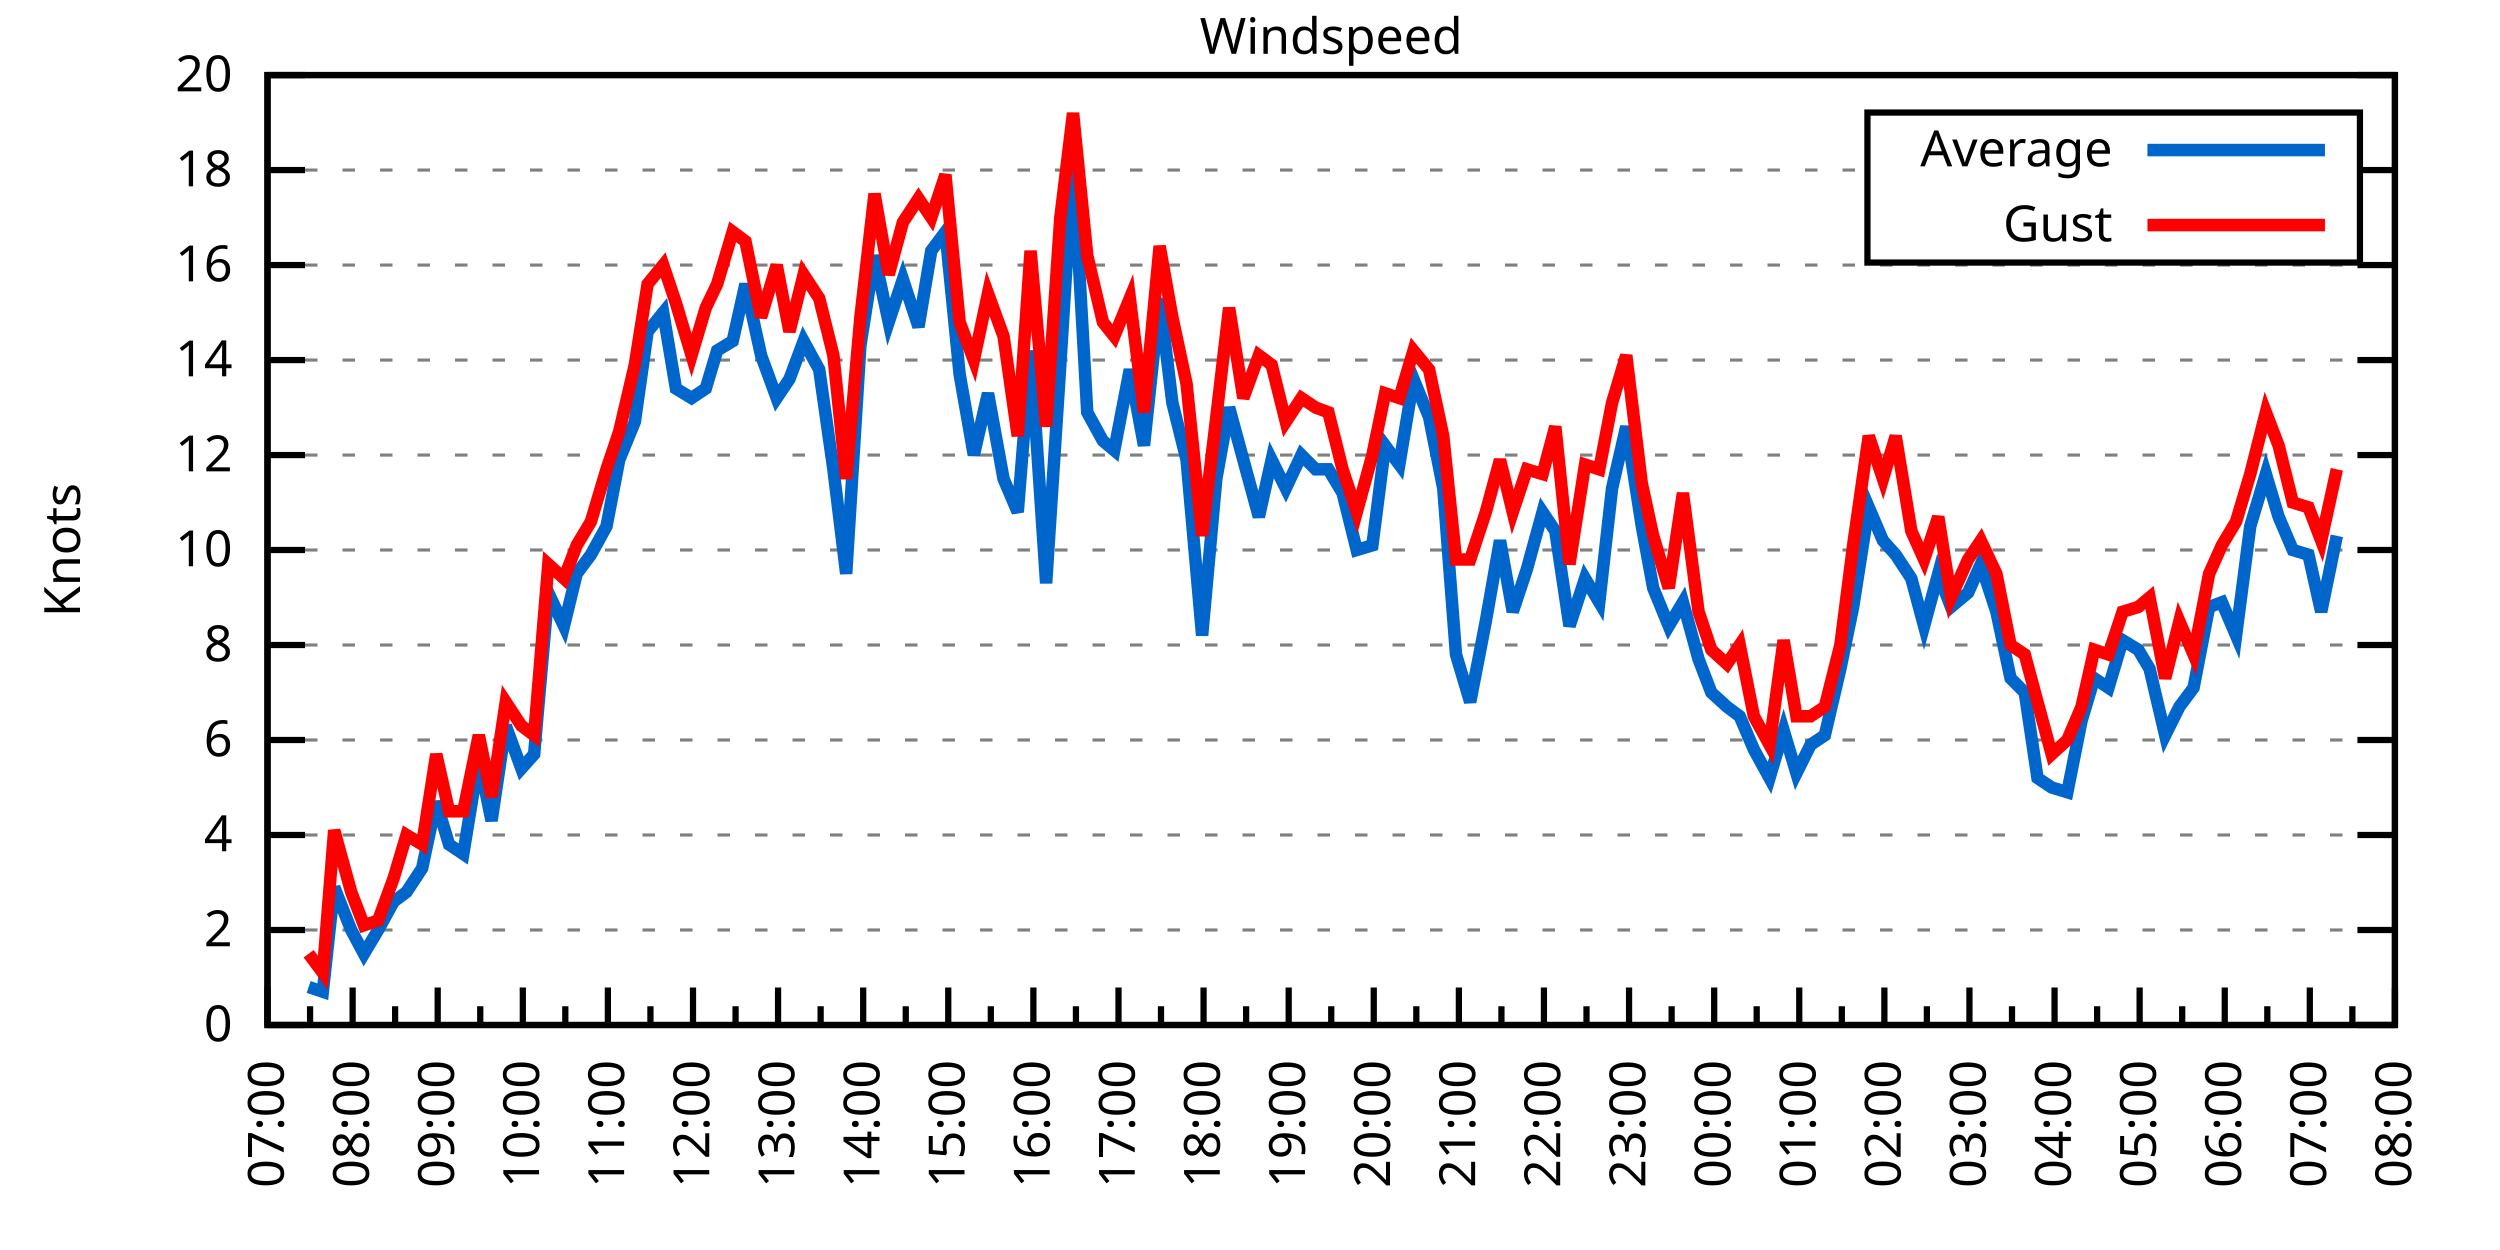
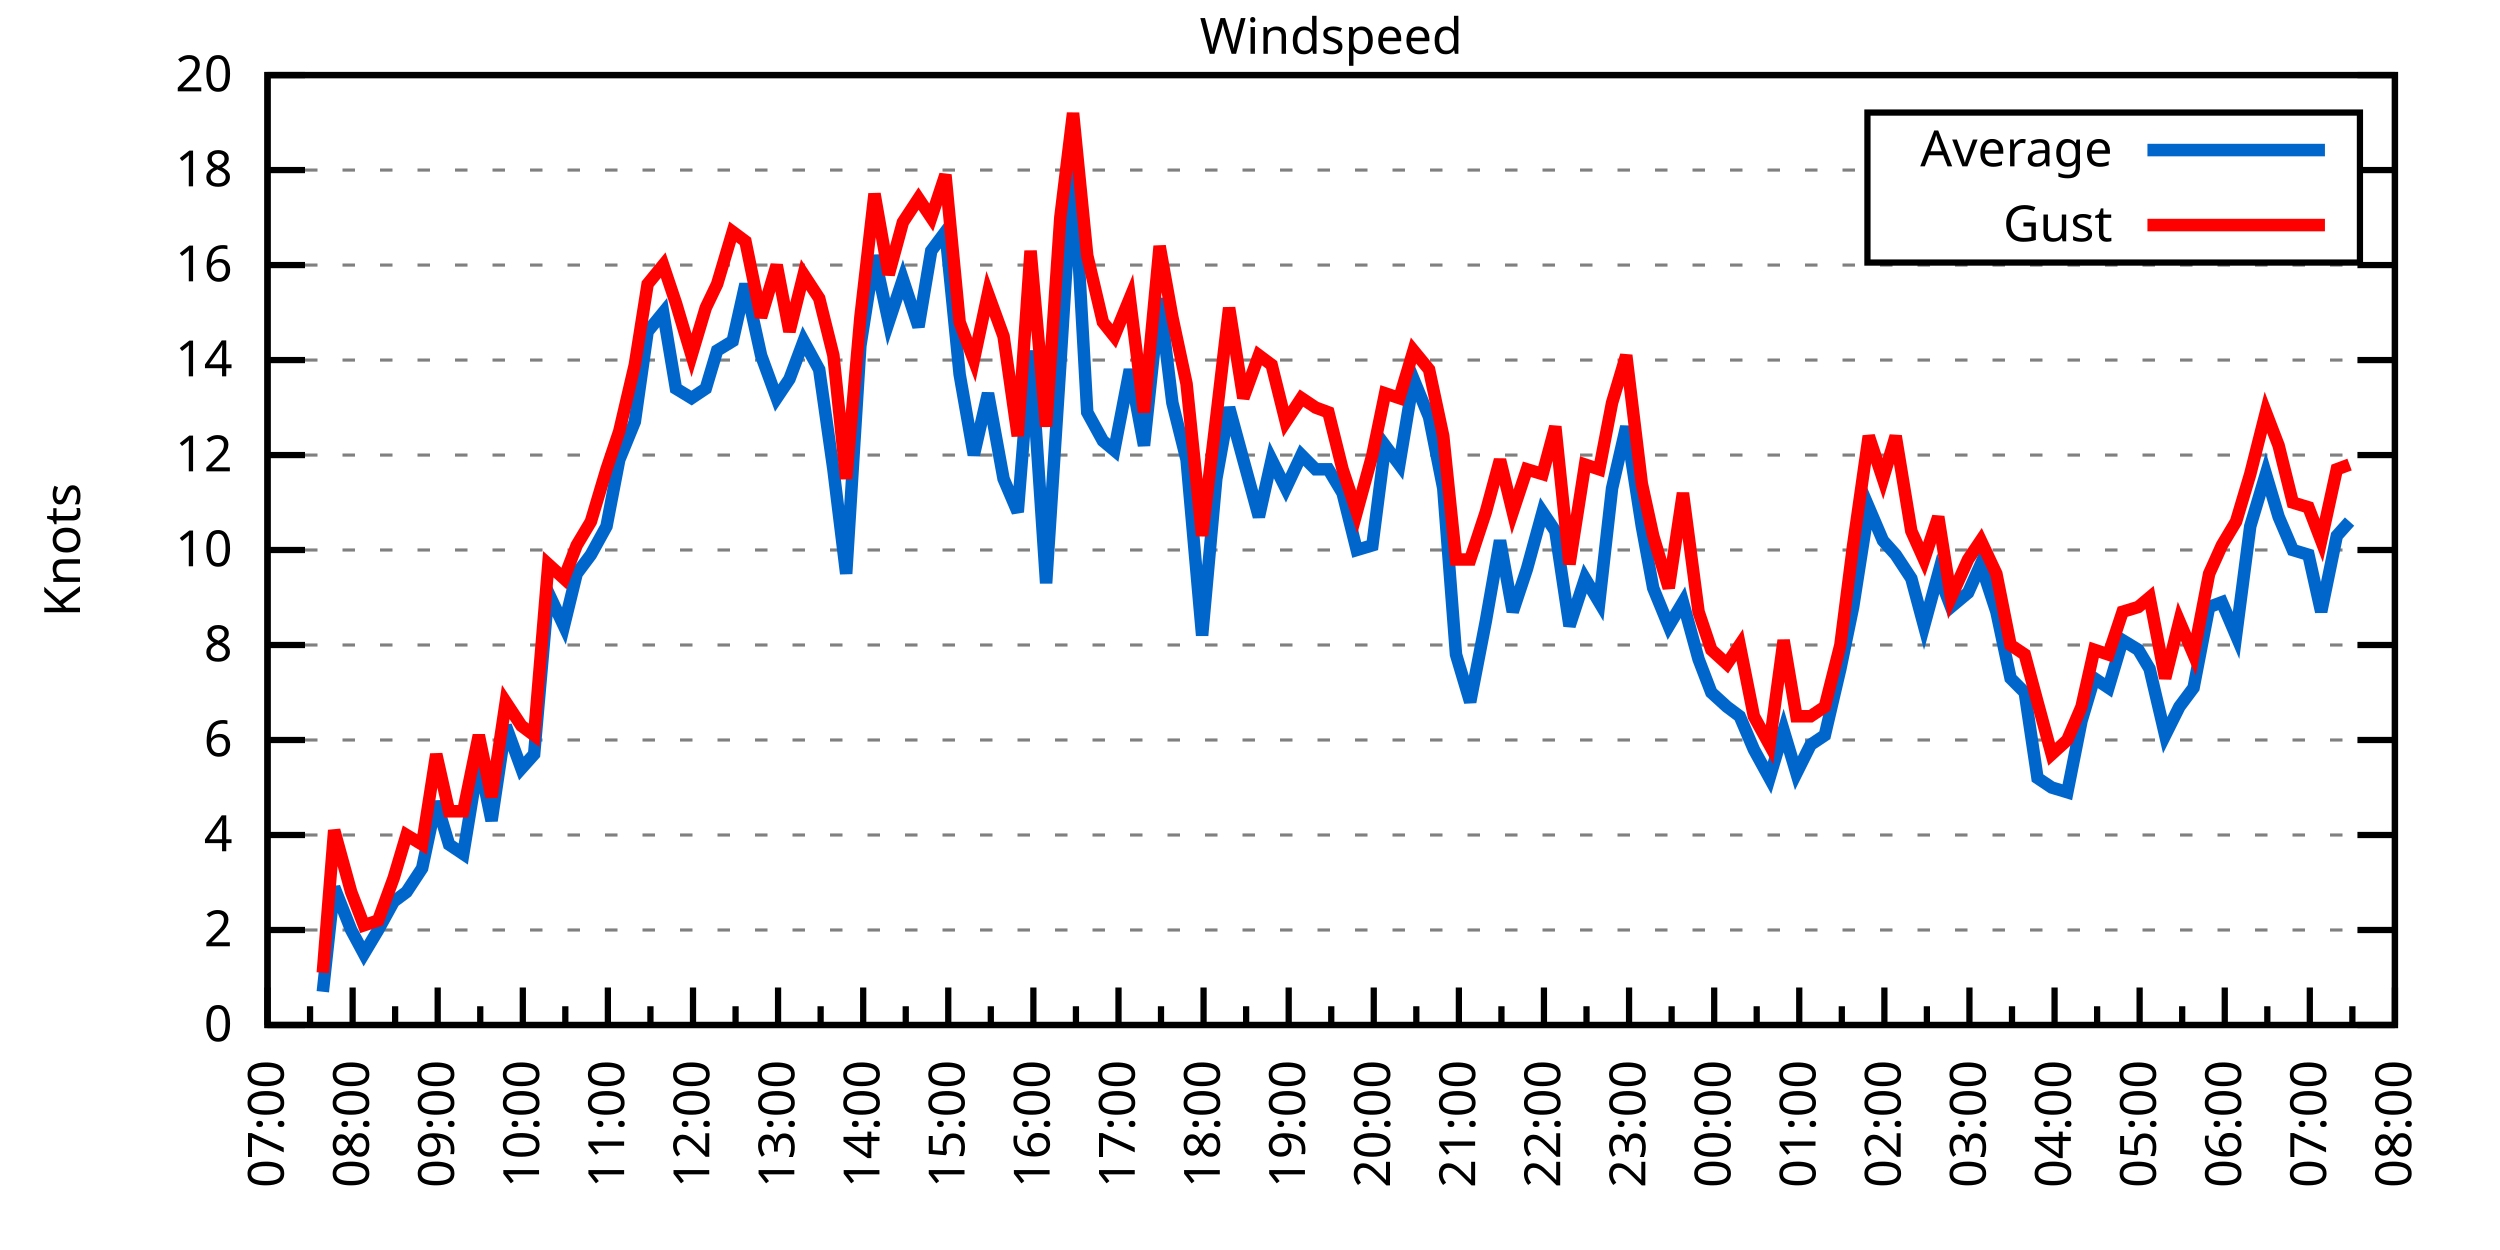
<svg xmlns="http://www.w3.org/2000/svg" xmlns:xlink="http://www.w3.org/1999/xlink" width="400" height="200" viewBox="0 0 400 200">
  <g id="gnuplot_canvas">
    <rect x="0" y="0" width="400" height="200" fill="none" />
    <defs>
      <circle id="gpDot" r="0.5" stroke-width="0.5" stroke="currentColor" />
      <path id="gpPt0" stroke-width="0.333" stroke="currentColor" d="M-1,0 h2 M0,-1 v2" />
      <path id="gpPt1" stroke-width="0.333" stroke="currentColor" d="M-1,-1 L1,1 M1,-1 L-1,1" />
      <path id="gpPt2" stroke-width="0.333" stroke="currentColor" d="M-1,0 L1,0 M0,-1 L0,1 M-1,-1 L1,1 M-1,1 L1,-1" />
      <rect id="gpPt3" stroke-width="0.333" stroke="currentColor" x="-1" y="-1" width="2" height="2" />
      <rect id="gpPt4" stroke-width="0.333" stroke="currentColor" fill="currentColor" x="-1" y="-1" width="2" height="2" />
      <circle id="gpPt5" stroke-width="0.333" stroke="currentColor" cx="0" cy="0" r="1" />
      <use xlink:href="#gpPt5" id="gpPt6" fill="currentColor" stroke="none" />
      <path id="gpPt7" stroke-width="0.333" stroke="currentColor" d="M0,-1.33 L-1.33,0.67 L1.33,0.67 z" />
      <use xlink:href="#gpPt7" id="gpPt8" fill="currentColor" stroke="none" />
      <use xlink:href="#gpPt7" id="gpPt9" stroke="currentColor" transform="rotate(180)" />
      <use xlink:href="#gpPt9" id="gpPt10" fill="currentColor" stroke="none" />
      <use xlink:href="#gpPt3" id="gpPt11" stroke="currentColor" transform="rotate(45)" />
      <use xlink:href="#gpPt11" id="gpPt12" fill="currentColor" stroke="none" />
      <path id="gpPt13" stroke-width="0.333" stroke="currentColor" d="M0,1.330 L1.265,0.411 L0.782,-1.067 L-0.782,-1.076 L-1.265,0.411 z" />
      <use xlink:href="#gpPt13" id="gpPt14" fill="currentColor" stroke="none" />
      <filter id="textbox" filterUnits="objectBoundingBox" x="0" y="0" height="1" width="1">
        <feFlood flood-color="white" flood-opacity="1" result="bgnd" />
        <feComposite in="SourceGraphic" in2="bgnd" operator="atop" />
      </filter>
      <filter id="greybox" filterUnits="objectBoundingBox" x="0" y="0" height="1" width="1">
        <feFlood flood-color="lightgrey" flood-opacity="1" result="grey" />
        <feComposite in="SourceGraphic" in2="grey" operator="atop" />
      </filter>
    </defs>
    <g fill="none" color="white" stroke="currentColor" stroke-width="1.00" stroke-linecap="butt" stroke-linejoin="miter">
</g>
    <g fill="none" color="black" stroke="currentColor" stroke-width="1.00" stroke-linecap="butt" stroke-linejoin="miter">
      <g stroke="none" shape-rendering="crispEdges">
        <polygon fill="rgb(255, 255, 255)" points="42.80,164.00 383.18,164.00 383.18,12.02 42.80,12.02 " />
      </g>
    </g>
    <g fill="none" color="black" stroke="currentColor" stroke-width="1.00" stroke-linecap="butt" stroke-linejoin="miter">
</g>
    <g fill="none" color="black" stroke="black" stroke-width="0.50" stroke-linecap="butt" stroke-linejoin="miter">
</g>
    <g fill="none" color="gray" stroke="currentColor" stroke-width="0.50" stroke-linecap="butt" stroke-linejoin="miter">
      <path stroke="gray" stroke-dasharray="2,4" class="gridline" d="M42.80,164.00 L383.19,164.00  " />
    </g>
    <g fill="none" color="gray" stroke="gray" stroke-width="1.00" stroke-linecap="butt" stroke-linejoin="miter">
</g>
    <g fill="none" color="black" stroke="currentColor" stroke-width="1.00" stroke-linecap="butt" stroke-linejoin="miter">
      <path stroke="black" d="M42.80,164.00 L48.80,164.00 M383.19,164.00 L377.19,164.00  " />
      <g transform="translate(37.20,166.60)" stroke="none" fill="black" font-family="Sans" font-size="8.00" text-anchor="end">
        <text>
          <tspan font-family="Sans"> 0</tspan>
        </text>
      </g>
    </g>
    <g fill="none" color="black" stroke="currentColor" stroke-width="1.00" stroke-linecap="butt" stroke-linejoin="miter">
</g>
    <g fill="none" color="black" stroke="black" stroke-width="0.50" stroke-linecap="butt" stroke-linejoin="miter">
</g>
    <g fill="none" color="gray" stroke="currentColor" stroke-width="0.50" stroke-linecap="butt" stroke-linejoin="miter">
      <path stroke="gray" stroke-dasharray="2,4" class="gridline" d="M42.80,148.80 L383.19,148.80  " />
    </g>
    <g fill="none" color="gray" stroke="gray" stroke-width="1.00" stroke-linecap="butt" stroke-linejoin="miter">
</g>
    <g fill="none" color="black" stroke="currentColor" stroke-width="1.00" stroke-linecap="butt" stroke-linejoin="miter">
      <path stroke="black" d="M42.80,148.80 L48.80,148.80 M383.19,148.80 L377.19,148.80  " />
      <g transform="translate(37.20,151.40)" stroke="none" fill="black" font-family="Sans" font-size="8.00" text-anchor="end">
        <text>
          <tspan font-family="Sans"> 2</tspan>
        </text>
      </g>
    </g>
    <g fill="none" color="black" stroke="currentColor" stroke-width="1.00" stroke-linecap="butt" stroke-linejoin="miter">
</g>
    <g fill="none" color="black" stroke="black" stroke-width="0.50" stroke-linecap="butt" stroke-linejoin="miter">
</g>
    <g fill="none" color="gray" stroke="currentColor" stroke-width="0.50" stroke-linecap="butt" stroke-linejoin="miter">
      <path stroke="gray" stroke-dasharray="2,4" class="gridline" d="M42.80,133.60 L383.19,133.60  " />
    </g>
    <g fill="none" color="gray" stroke="gray" stroke-width="1.00" stroke-linecap="butt" stroke-linejoin="miter">
</g>
    <g fill="none" color="black" stroke="currentColor" stroke-width="1.00" stroke-linecap="butt" stroke-linejoin="miter">
      <path stroke="black" d="M42.80,133.60 L48.80,133.60 M383.19,133.60 L377.19,133.60  " />
      <g transform="translate(37.20,136.20)" stroke="none" fill="black" font-family="Sans" font-size="8.00" text-anchor="end">
        <text>
          <tspan font-family="Sans"> 4</tspan>
        </text>
      </g>
    </g>
    <g fill="none" color="black" stroke="currentColor" stroke-width="1.00" stroke-linecap="butt" stroke-linejoin="miter">
</g>
    <g fill="none" color="black" stroke="black" stroke-width="0.50" stroke-linecap="butt" stroke-linejoin="miter">
</g>
    <g fill="none" color="gray" stroke="currentColor" stroke-width="0.50" stroke-linecap="butt" stroke-linejoin="miter">
      <path stroke="gray" stroke-dasharray="2,4" class="gridline" d="M42.80,118.40 L383.19,118.40  " />
    </g>
    <g fill="none" color="gray" stroke="gray" stroke-width="1.00" stroke-linecap="butt" stroke-linejoin="miter">
</g>
    <g fill="none" color="black" stroke="currentColor" stroke-width="1.00" stroke-linecap="butt" stroke-linejoin="miter">
      <path stroke="black" d="M42.80,118.40 L48.80,118.40 M383.19,118.40 L377.19,118.40  " />
      <g transform="translate(37.20,121.00)" stroke="none" fill="black" font-family="Sans" font-size="8.00" text-anchor="end">
        <text>
          <tspan font-family="Sans"> 6</tspan>
        </text>
      </g>
    </g>
    <g fill="none" color="black" stroke="currentColor" stroke-width="1.00" stroke-linecap="butt" stroke-linejoin="miter">
</g>
    <g fill="none" color="black" stroke="black" stroke-width="0.50" stroke-linecap="butt" stroke-linejoin="miter">
</g>
    <g fill="none" color="gray" stroke="currentColor" stroke-width="0.50" stroke-linecap="butt" stroke-linejoin="miter">
      <path stroke="gray" stroke-dasharray="2,4" class="gridline" d="M42.80,103.20 L383.19,103.20  " />
    </g>
    <g fill="none" color="gray" stroke="gray" stroke-width="1.00" stroke-linecap="butt" stroke-linejoin="miter">
</g>
    <g fill="none" color="black" stroke="currentColor" stroke-width="1.00" stroke-linecap="butt" stroke-linejoin="miter">
      <path stroke="black" d="M42.80,103.20 L48.80,103.20 M383.19,103.20 L377.19,103.20  " />
      <g transform="translate(37.20,105.80)" stroke="none" fill="black" font-family="Sans" font-size="8.00" text-anchor="end">
        <text>
          <tspan font-family="Sans"> 8</tspan>
        </text>
      </g>
    </g>
    <g fill="none" color="black" stroke="currentColor" stroke-width="1.00" stroke-linecap="butt" stroke-linejoin="miter">
</g>
    <g fill="none" color="black" stroke="black" stroke-width="0.50" stroke-linecap="butt" stroke-linejoin="miter">
</g>
    <g fill="none" color="gray" stroke="currentColor" stroke-width="0.50" stroke-linecap="butt" stroke-linejoin="miter">
      <path stroke="gray" stroke-dasharray="2,4" class="gridline" d="M42.80,88.00 L383.19,88.00  " />
    </g>
    <g fill="none" color="gray" stroke="gray" stroke-width="1.00" stroke-linecap="butt" stroke-linejoin="miter">
</g>
    <g fill="none" color="black" stroke="currentColor" stroke-width="1.00" stroke-linecap="butt" stroke-linejoin="miter">
      <path stroke="black" d="M42.80,88.00 L48.80,88.00 M383.19,88.00 L377.19,88.00  " />
      <g transform="translate(37.20,90.60)" stroke="none" fill="black" font-family="Sans" font-size="8.00" text-anchor="end">
        <text>
          <tspan font-family="Sans"> 10</tspan>
        </text>
      </g>
    </g>
    <g fill="none" color="black" stroke="currentColor" stroke-width="1.00" stroke-linecap="butt" stroke-linejoin="miter">
</g>
    <g fill="none" color="black" stroke="black" stroke-width="0.50" stroke-linecap="butt" stroke-linejoin="miter">
</g>
    <g fill="none" color="gray" stroke="currentColor" stroke-width="0.50" stroke-linecap="butt" stroke-linejoin="miter">
      <path stroke="gray" stroke-dasharray="2,4" class="gridline" d="M42.80,72.81 L383.19,72.81  " />
    </g>
    <g fill="none" color="gray" stroke="gray" stroke-width="1.00" stroke-linecap="butt" stroke-linejoin="miter">
</g>
    <g fill="none" color="black" stroke="currentColor" stroke-width="1.00" stroke-linecap="butt" stroke-linejoin="miter">
      <path stroke="black" d="M42.80,72.81 L48.80,72.81 M383.19,72.81 L377.19,72.81  " />
      <g transform="translate(37.20,75.41)" stroke="none" fill="black" font-family="Sans" font-size="8.00" text-anchor="end">
        <text>
          <tspan font-family="Sans"> 12</tspan>
        </text>
      </g>
    </g>
    <g fill="none" color="black" stroke="currentColor" stroke-width="1.00" stroke-linecap="butt" stroke-linejoin="miter">
</g>
    <g fill="none" color="black" stroke="black" stroke-width="0.50" stroke-linecap="butt" stroke-linejoin="miter">
</g>
    <g fill="none" color="gray" stroke="currentColor" stroke-width="0.50" stroke-linecap="butt" stroke-linejoin="miter">
      <path stroke="gray" stroke-dasharray="2,4" class="gridline" d="M42.80,57.61 L383.19,57.61  " />
    </g>
    <g fill="none" color="gray" stroke="gray" stroke-width="1.00" stroke-linecap="butt" stroke-linejoin="miter">
</g>
    <g fill="none" color="black" stroke="currentColor" stroke-width="1.00" stroke-linecap="butt" stroke-linejoin="miter">
      <path stroke="black" d="M42.80,57.61 L48.80,57.61 M383.19,57.61 L377.19,57.61  " />
      <g transform="translate(37.20,60.21)" stroke="none" fill="black" font-family="Sans" font-size="8.00" text-anchor="end">
        <text>
          <tspan font-family="Sans"> 14</tspan>
        </text>
      </g>
    </g>
    <g fill="none" color="black" stroke="currentColor" stroke-width="1.00" stroke-linecap="butt" stroke-linejoin="miter">
</g>
    <g fill="none" color="black" stroke="black" stroke-width="0.50" stroke-linecap="butt" stroke-linejoin="miter">
</g>
    <g fill="none" color="gray" stroke="currentColor" stroke-width="0.50" stroke-linecap="butt" stroke-linejoin="miter">
      <path stroke="gray" stroke-dasharray="2,4" class="gridline" d="M42.80,42.41 L383.19,42.41  " />
    </g>
    <g fill="none" color="gray" stroke="gray" stroke-width="1.00" stroke-linecap="butt" stroke-linejoin="miter">
</g>
    <g fill="none" color="black" stroke="currentColor" stroke-width="1.00" stroke-linecap="butt" stroke-linejoin="miter">
      <path stroke="black" d="M42.80,42.41 L48.80,42.41 M383.19,42.41 L377.19,42.41  " />
      <g transform="translate(37.20,45.01)" stroke="none" fill="black" font-family="Sans" font-size="8.00" text-anchor="end">
        <text>
          <tspan font-family="Sans"> 16</tspan>
        </text>
      </g>
    </g>
    <g fill="none" color="black" stroke="currentColor" stroke-width="1.00" stroke-linecap="butt" stroke-linejoin="miter">
</g>
    <g fill="none" color="black" stroke="black" stroke-width="0.50" stroke-linecap="butt" stroke-linejoin="miter">
</g>
    <g fill="none" color="gray" stroke="currentColor" stroke-width="0.50" stroke-linecap="butt" stroke-linejoin="miter">
      <path stroke="gray" stroke-dasharray="2,4" class="gridline" d="M42.80,27.21 L298.79,27.21 M377.59,27.21 L383.19,27.21  " />
    </g>
    <g fill="none" color="gray" stroke="gray" stroke-width="1.00" stroke-linecap="butt" stroke-linejoin="miter">
</g>
    <g fill="none" color="black" stroke="currentColor" stroke-width="1.00" stroke-linecap="butt" stroke-linejoin="miter">
      <path stroke="black" d="M42.80,27.21 L48.80,27.21 M383.19,27.21 L377.19,27.21  " />
      <g transform="translate(37.20,29.81)" stroke="none" fill="black" font-family="Sans" font-size="8.00" text-anchor="end">
        <text>
          <tspan font-family="Sans"> 18</tspan>
        </text>
      </g>
    </g>
    <g fill="none" color="black" stroke="currentColor" stroke-width="1.00" stroke-linecap="butt" stroke-linejoin="miter">
</g>
    <g fill="none" color="black" stroke="black" stroke-width="0.50" stroke-linecap="butt" stroke-linejoin="miter">
</g>
    <g fill="none" color="gray" stroke="currentColor" stroke-width="0.50" stroke-linecap="butt" stroke-linejoin="miter">
      <path stroke="gray" stroke-dasharray="2,4" class="gridline" d="M42.80,12.01 L383.19,12.01  " />
    </g>
    <g fill="none" color="gray" stroke="gray" stroke-width="1.00" stroke-linecap="butt" stroke-linejoin="miter">
</g>
    <g fill="none" color="black" stroke="currentColor" stroke-width="1.00" stroke-linecap="butt" stroke-linejoin="miter">
      <path stroke="black" d="M42.80,12.01 L48.80,12.01 M383.19,12.01 L377.19,12.01  " />
      <g transform="translate(37.20,14.61)" stroke="none" fill="black" font-family="Sans" font-size="8.00" text-anchor="end">
        <text>
          <tspan font-family="Sans"> 20</tspan>
        </text>
      </g>
    </g>
    <g fill="none" color="black" stroke="currentColor" stroke-width="1.00" stroke-linecap="butt" stroke-linejoin="miter">
      <path stroke="black" d="M42.80,164.00 L42.80,158.00  " />
      <g transform="translate(45.40,169.60) rotate(270)" stroke="none" fill="black" font-family="Sans" font-size="8.00" text-anchor="end">
        <text>
          <tspan font-family="Sans">07:00</tspan>
        </text>
      </g>
    </g>
    <g fill="none" color="black" stroke="currentColor" stroke-width="1.00" stroke-linecap="butt" stroke-linejoin="miter">
      <path stroke="black" d="M49.61,164.00 L49.61,161.00 M56.42,164.00 L56.42,158.00  " />
      <g transform="translate(59.02,169.60) rotate(270)" stroke="none" fill="black" font-family="Sans" font-size="8.00" text-anchor="end">
        <text>
          <tspan font-family="Sans">08:00</tspan>
        </text>
      </g>
    </g>
    <g fill="none" color="black" stroke="currentColor" stroke-width="1.00" stroke-linecap="butt" stroke-linejoin="miter">
      <path stroke="black" d="M63.22,164.00 L63.22,161.00 M70.03,164.00 L70.03,158.00  " />
      <g transform="translate(72.63,169.60) rotate(270)" stroke="none" fill="black" font-family="Sans" font-size="8.00" text-anchor="end">
        <text>
          <tspan font-family="Sans">09:00</tspan>
        </text>
      </g>
    </g>
    <g fill="none" color="black" stroke="currentColor" stroke-width="1.00" stroke-linecap="butt" stroke-linejoin="miter">
      <path stroke="black" d="M76.84,164.00 L76.84,161.00 M83.65,164.00 L83.65,158.00  " />
      <g transform="translate(86.25,169.60) rotate(270)" stroke="none" fill="black" font-family="Sans" font-size="8.00" text-anchor="end">
        <text>
          <tspan font-family="Sans">10:00</tspan>
        </text>
      </g>
    </g>
    <g fill="none" color="black" stroke="currentColor" stroke-width="1.00" stroke-linecap="butt" stroke-linejoin="miter">
      <path stroke="black" d="M90.45,164.00 L90.45,161.00 M97.26,164.00 L97.26,158.00  " />
      <g transform="translate(99.86,169.60) rotate(270)" stroke="none" fill="black" font-family="Sans" font-size="8.00" text-anchor="end">
        <text>
          <tspan font-family="Sans">11:00</tspan>
        </text>
      </g>
    </g>
    <g fill="none" color="black" stroke="currentColor" stroke-width="1.00" stroke-linecap="butt" stroke-linejoin="miter">
      <path stroke="black" d="M104.07,164.00 L104.07,161.00 M110.88,164.00 L110.88,158.00  " />
      <g transform="translate(113.48,169.60) rotate(270)" stroke="none" fill="black" font-family="Sans" font-size="8.00" text-anchor="end">
        <text>
          <tspan font-family="Sans">12:00</tspan>
        </text>
      </g>
    </g>
    <g fill="none" color="black" stroke="currentColor" stroke-width="1.00" stroke-linecap="butt" stroke-linejoin="miter">
      <path stroke="black" d="M117.69,164.00 L117.69,161.00 M124.49,164.00 L124.49,158.00  " />
      <g transform="translate(127.09,169.60) rotate(270)" stroke="none" fill="black" font-family="Sans" font-size="8.00" text-anchor="end">
        <text>
          <tspan font-family="Sans">13:00</tspan>
        </text>
      </g>
    </g>
    <g fill="none" color="black" stroke="currentColor" stroke-width="1.00" stroke-linecap="butt" stroke-linejoin="miter">
      <path stroke="black" d="M131.30,164.00 L131.30,161.00 M138.11,164.00 L138.11,158.00  " />
      <g transform="translate(140.71,169.60) rotate(270)" stroke="none" fill="black" font-family="Sans" font-size="8.00" text-anchor="end">
        <text>
          <tspan font-family="Sans">14:00</tspan>
        </text>
      </g>
    </g>
    <g fill="none" color="black" stroke="currentColor" stroke-width="1.00" stroke-linecap="butt" stroke-linejoin="miter">
      <path stroke="black" d="M144.92,164.00 L144.92,161.00 M151.72,164.00 L151.72,158.00  " />
      <g transform="translate(154.32,169.60) rotate(270)" stroke="none" fill="black" font-family="Sans" font-size="8.00" text-anchor="end">
        <text>
          <tspan font-family="Sans">15:00</tspan>
        </text>
      </g>
    </g>
    <g fill="none" color="black" stroke="currentColor" stroke-width="1.00" stroke-linecap="butt" stroke-linejoin="miter">
      <path stroke="black" d="M158.53,164.00 L158.53,161.00 M165.34,164.00 L165.34,158.00  " />
      <g transform="translate(167.94,169.60) rotate(270)" stroke="none" fill="black" font-family="Sans" font-size="8.00" text-anchor="end">
        <text>
          <tspan font-family="Sans">16:00</tspan>
        </text>
      </g>
    </g>
    <g fill="none" color="black" stroke="currentColor" stroke-width="1.00" stroke-linecap="butt" stroke-linejoin="miter">
      <path stroke="black" d="M172.15,164.00 L172.15,161.00 M178.96,164.00 L178.96,158.00  " />
      <g transform="translate(181.56,169.60) rotate(270)" stroke="none" fill="black" font-family="Sans" font-size="8.00" text-anchor="end">
        <text>
          <tspan font-family="Sans">17:00</tspan>
        </text>
      </g>
    </g>
    <g fill="none" color="black" stroke="currentColor" stroke-width="1.00" stroke-linecap="butt" stroke-linejoin="miter">
      <path stroke="black" d="M185.76,164.00 L185.76,161.00 M192.57,164.00 L192.57,158.00  " />
      <g transform="translate(195.17,169.60) rotate(270)" stroke="none" fill="black" font-family="Sans" font-size="8.00" text-anchor="end">
        <text>
          <tspan font-family="Sans">18:00</tspan>
        </text>
      </g>
    </g>
    <g fill="none" color="black" stroke="currentColor" stroke-width="1.00" stroke-linecap="butt" stroke-linejoin="miter">
      <path stroke="black" d="M199.38,164.00 L199.38,161.00 M206.19,164.00 L206.19,158.00  " />
      <g transform="translate(208.79,169.60) rotate(270)" stroke="none" fill="black" font-family="Sans" font-size="8.00" text-anchor="end">
        <text>
          <tspan font-family="Sans">19:00</tspan>
        </text>
      </g>
    </g>
    <g fill="none" color="black" stroke="currentColor" stroke-width="1.00" stroke-linecap="butt" stroke-linejoin="miter">
      <path stroke="black" d="M213.00,164.00 L213.00,161.00 M219.80,164.00 L219.80,158.00  " />
      <g transform="translate(222.40,169.60) rotate(270)" stroke="none" fill="black" font-family="Sans" font-size="8.00" text-anchor="end">
        <text>
          <tspan font-family="Sans">20:00</tspan>
        </text>
      </g>
    </g>
    <g fill="none" color="black" stroke="currentColor" stroke-width="1.00" stroke-linecap="butt" stroke-linejoin="miter">
      <path stroke="black" d="M226.61,164.00 L226.61,161.00 M233.42,164.00 L233.42,158.00  " />
      <g transform="translate(236.02,169.60) rotate(270)" stroke="none" fill="black" font-family="Sans" font-size="8.00" text-anchor="end">
        <text>
          <tspan font-family="Sans">21:00</tspan>
        </text>
      </g>
    </g>
    <g fill="none" color="black" stroke="currentColor" stroke-width="1.00" stroke-linecap="butt" stroke-linejoin="miter">
      <path stroke="black" d="M240.23,164.00 L240.23,161.00 M247.03,164.00 L247.03,158.00  " />
      <g transform="translate(249.63,169.60) rotate(270)" stroke="none" fill="black" font-family="Sans" font-size="8.00" text-anchor="end">
        <text>
          <tspan font-family="Sans">22:00</tspan>
        </text>
      </g>
    </g>
    <g fill="none" color="black" stroke="currentColor" stroke-width="1.00" stroke-linecap="butt" stroke-linejoin="miter">
      <path stroke="black" d="M253.84,164.00 L253.84,161.00 M260.65,164.00 L260.65,158.00  " />
      <g transform="translate(263.25,169.60) rotate(270)" stroke="none" fill="black" font-family="Sans" font-size="8.00" text-anchor="end">
        <text>
          <tspan font-family="Sans">23:00</tspan>
        </text>
      </g>
    </g>
    <g fill="none" color="black" stroke="currentColor" stroke-width="1.00" stroke-linecap="butt" stroke-linejoin="miter">
      <path stroke="black" d="M267.46,164.00 L267.46,161.00 M274.27,164.00 L274.27,158.00  " />
      <g transform="translate(276.87,169.60) rotate(270)" stroke="none" fill="black" font-family="Sans" font-size="8.00" text-anchor="end">
        <text>
          <tspan font-family="Sans">00:00</tspan>
        </text>
      </g>
    </g>
    <g fill="none" color="black" stroke="currentColor" stroke-width="1.00" stroke-linecap="butt" stroke-linejoin="miter">
      <path stroke="black" d="M281.07,164.00 L281.07,161.00 M287.88,164.00 L287.88,158.00  " />
      <g transform="translate(290.48,169.60) rotate(270)" stroke="none" fill="black" font-family="Sans" font-size="8.00" text-anchor="end">
        <text>
          <tspan font-family="Sans">01:00</tspan>
        </text>
      </g>
    </g>
    <g fill="none" color="black" stroke="currentColor" stroke-width="1.00" stroke-linecap="butt" stroke-linejoin="miter">
      <path stroke="black" d="M294.69,164.00 L294.69,161.00 M301.50,164.00 L301.50,158.00  " />
      <g transform="translate(304.10,169.60) rotate(270)" stroke="none" fill="black" font-family="Sans" font-size="8.00" text-anchor="end">
        <text>
          <tspan font-family="Sans">02:00</tspan>
        </text>
      </g>
    </g>
    <g fill="none" color="black" stroke="currentColor" stroke-width="1.00" stroke-linecap="butt" stroke-linejoin="miter">
      <path stroke="black" d="M308.30,164.00 L308.30,161.00 M315.11,164.00 L315.11,158.00  " />
      <g transform="translate(317.71,169.60) rotate(270)" stroke="none" fill="black" font-family="Sans" font-size="8.00" text-anchor="end">
        <text>
          <tspan font-family="Sans">03:00</tspan>
        </text>
      </g>
    </g>
    <g fill="none" color="black" stroke="currentColor" stroke-width="1.00" stroke-linecap="butt" stroke-linejoin="miter">
      <path stroke="black" d="M321.92,164.00 L321.92,161.00 M328.73,164.00 L328.73,158.00  " />
      <g transform="translate(331.33,169.60) rotate(270)" stroke="none" fill="black" font-family="Sans" font-size="8.00" text-anchor="end">
        <text>
          <tspan font-family="Sans">04:00</tspan>
        </text>
      </g>
    </g>
    <g fill="none" color="black" stroke="currentColor" stroke-width="1.00" stroke-linecap="butt" stroke-linejoin="miter">
      <path stroke="black" d="M335.54,164.00 L335.54,161.00 M342.34,164.00 L342.34,158.00  " />
      <g transform="translate(344.94,169.60) rotate(270)" stroke="none" fill="black" font-family="Sans" font-size="8.00" text-anchor="end">
        <text>
          <tspan font-family="Sans">05:00</tspan>
        </text>
      </g>
    </g>
    <g fill="none" color="black" stroke="currentColor" stroke-width="1.00" stroke-linecap="butt" stroke-linejoin="miter">
      <path stroke="black" d="M349.15,164.00 L349.15,161.00 M355.96,164.00 L355.96,158.00  " />
      <g transform="translate(358.56,169.60) rotate(270)" stroke="none" fill="black" font-family="Sans" font-size="8.00" text-anchor="end">
        <text>
          <tspan font-family="Sans">06:00</tspan>
        </text>
      </g>
    </g>
    <g fill="none" color="black" stroke="currentColor" stroke-width="1.00" stroke-linecap="butt" stroke-linejoin="miter">
      <path stroke="black" d="M362.77,164.00 L362.77,161.00 M369.57,164.00 L369.57,158.00  " />
      <g transform="translate(372.17,169.60) rotate(270)" stroke="none" fill="black" font-family="Sans" font-size="8.00" text-anchor="end">
        <text>
          <tspan font-family="Sans">07:00</tspan>
        </text>
      </g>
    </g>
    <g fill="none" color="black" stroke="currentColor" stroke-width="1.00" stroke-linecap="butt" stroke-linejoin="miter">
      <path stroke="black" d="M376.38,164.00 L376.38,161.00 M383.19,164.00 L383.19,158.00  " />
      <g transform="translate(385.79,169.60) rotate(270)" stroke="none" fill="black" font-family="Sans" font-size="8.00" text-anchor="end">
        <text>
          <tspan font-family="Sans">08:00</tspan>
        </text>
      </g>
    </g>
    <g fill="none" color="black" stroke="currentColor" stroke-width="1.00" stroke-linecap="butt" stroke-linejoin="miter">
</g>
    <g fill="none" color="black" stroke="currentColor" stroke-width="1.00" stroke-linecap="butt" stroke-linejoin="miter">
      <path stroke="black" d="M42.80,12.01 L42.80,164.00 L383.19,164.00 L383.19,12.01 L42.80,12.01 Z  " />
    </g>
    <g fill="none" color="black" stroke="currentColor" stroke-width="1.00" stroke-linecap="butt" stroke-linejoin="miter">
      <g transform="translate(12.80,88.01) rotate(270)" stroke="none" fill="black" font-family="Sans" font-size="8.00" text-anchor="middle">
        <text>
          <tspan font-family="Sans">Knots</tspan>
        </text>
      </g>
    </g>
    <g fill="none" color="black" stroke="currentColor" stroke-width="1.00" stroke-linecap="butt" stroke-linejoin="miter">
</g>
    <g fill="none" color="black" stroke="currentColor" stroke-width="1.00" stroke-linecap="butt" stroke-linejoin="miter">
      <path stroke="black" d="M298.79,42.01 L298.79,18.01 L377.59,18.01 L377.59,42.01 L298.79,42.01 Z  " />
    </g>
    <g id="Windspeed_plot_1">
      <g fill="none" color="white" stroke="black" stroke-width="2.00" stroke-linecap="butt" stroke-linejoin="miter">
</g>
      <g fill="none" color="black" stroke="currentColor" stroke-width="2.00" stroke-linecap="butt" stroke-linejoin="miter">
        <g transform="translate(337.99,26.61)" stroke="none" fill="black" font-family="Sans" font-size="8.00" text-anchor="end">
          <text>
            <tspan font-family="Sans">Average</tspan>
          </text>
        </g>
      </g>
      <g fill="none" color="black" stroke="currentColor" stroke-width="2.00" stroke-linecap="butt" stroke-linejoin="miter">
-         <path stroke="rgb(  0, 102, 204)" d="M343.59,24.01 L371.99,24.01 M49.38,157.92 L51.65,158.68 L53.47,141.96 L56.19,148.80 L58.23,152.60 L60.50,148.80   L63.00,144.24 L65.04,142.72 L67.54,138.92 L69.80,128.28 L71.85,135.12 L74.12,136.64 L76.61,121.44 L78.65,131.32   L80.92,116.12 L83.42,122.96 L85.46,120.68 L87.73,94.84 L90.23,100.16 L92.27,91.80 L94.54,88.76 L97.04,84.21   L99.08,73.57 L101.57,67.49 L103.62,53.05 L106.11,50.01 L108.15,62.17 L110.65,63.69 L112.92,62.17 L114.74,56.09   L117.23,54.57 L119.27,45.45 L121.77,56.85 L124.27,63.69 L126.31,60.65 L128.58,54.57 L131.07,59.13 L133.34,75.09   L135.39,91.80 L137.66,55.33 L139.92,40.89 L142.19,51.53 L144.46,44.69 L146.96,52.29 L149.00,40.13 L151.27,37.09   L153.54,59.89 L155.81,72.81 L158.08,62.93 L160.57,76.61 L162.84,81.93 L164.89,56.09 L167.38,93.32 L169.65,58.37   L171.69,25.69 L173.96,65.97 L176.46,70.53 L178.28,72.05 L180.77,59.13 L183.04,71.29 L185.54,47.73 L187.58,64.45   L189.85,73.57 L192.34,101.68 L194.61,76.61 L196.66,65.21 L198.93,73.57 L201.42,82.69 L203.46,73.57 L205.73,78.13   L208.23,72.81 L210.50,75.09 L212.54,75.09 L214.81,78.89 L217.08,88.00 L219.58,87.25 L221.62,71.29 L223.89,74.33   L226.16,60.65 L228.65,66.73 L230.92,78.13 L232.96,104.72 L235.23,112.32 L237.73,99.40 L240.00,86.49 L242.04,97.88   L244.31,91.04 L246.81,81.93 L248.85,84.97 L251.12,100.16 L253.61,92.56 L255.88,96.36 L257.93,78.13 L260.20,68.25   L262.69,84.21 L264.51,94.08 L267.00,100.16 L269.27,96.36 L271.77,105.48 L273.81,110.80 L276.31,113.08 L278.35,114.60   L280.62,119.92 L283.12,124.48 L285.38,116.88 L287.43,123.72 L289.70,119.16 L291.97,117.64 L294.46,107.00 L296.50,97.12   L299.00,81.17 L301.27,86.49 L303.31,88.76 L305.81,92.56 L307.85,100.16 L310.12,91.80 L312.16,97.12 L314.89,94.84   L316.93,90.28 L319.42,97.88 L321.69,108.52 L323.96,110.80 L326.00,124.48 L328.27,126.00 L330.77,126.76 L333.04,115.36   L335.08,108.52 L337.35,110.04 L339.62,102.44 L342.12,103.96 L343.93,107.00 L346.43,117.64 L348.70,113.08 L350.97,110.04   L353.46,97.12 L355.50,96.36 L357.77,101.68 L360.04,84.21 L362.54,75.85 L364.58,82.69 L366.85,88.00 L369.35,88.76   L371.39,97.88 L373.89,85.73  " />
+         <path stroke="rgb(  0, 102, 204)" d="M343.59,24.01 L371.99,24.01 M51.65,158.68 L53.47,141.96 L56.19,148.80 L58.23,152.60 L60.50,148.80 L63.00,144.24   L65.04,142.72 L67.54,138.92 L69.80,128.28 L71.85,135.12 L74.12,136.64 L76.61,121.44 L78.65,131.32 L80.92,116.12   L83.42,122.96 L85.46,120.68 L87.73,94.84 L90.23,100.16 L92.27,91.80 L94.54,88.76 L97.04,84.21 L99.08,73.57   L101.57,67.49 L103.62,53.05 L106.11,50.01 L108.15,62.17 L110.65,63.69 L112.92,62.17 L114.74,56.09 L117.23,54.57   L119.27,45.45 L121.77,56.85 L124.27,63.69 L126.31,60.65 L128.58,54.57 L131.07,59.13 L133.34,75.09 L135.39,91.80   L137.66,55.33 L139.92,40.89 L142.19,51.53 L144.46,44.69 L146.96,52.29 L149.00,40.13 L151.27,37.09 L153.54,59.89   L155.81,72.81 L158.08,62.93 L160.57,76.61 L162.84,81.93 L164.89,56.09 L167.38,93.32 L169.65,58.37 L171.69,25.69   L173.96,65.97 L176.46,70.53 L178.28,72.05 L180.77,59.13 L183.04,71.29 L185.54,47.73 L187.58,64.45 L189.85,73.57   L192.34,101.68 L194.61,76.61 L196.66,65.21 L198.93,73.57 L201.42,82.69 L203.46,73.57 L205.73,78.13 L208.23,72.81   L210.50,75.09 L212.54,75.09 L214.81,78.89 L217.08,88.00 L219.58,87.25 L221.62,71.29 L223.89,74.33 L226.16,60.65   L228.65,66.73 L230.92,78.13 L232.96,104.72 L235.23,112.32 L237.73,99.40 L240.00,86.49 L242.04,97.88 L244.31,91.04   L246.81,81.93 L248.85,84.97 L251.12,100.16 L253.61,92.56 L255.88,96.36 L257.93,78.13 L260.20,68.25 L262.69,84.21   L264.51,94.08 L267.00,100.16 L269.27,96.36 L271.77,105.48 L273.81,110.80 L276.31,113.08 L278.35,114.60 L280.62,119.92   L283.12,124.48 L285.38,116.88 L287.43,123.72 L289.70,119.16 L291.97,117.64 L294.46,107.00 L296.50,97.12 L299.00,81.17   L301.27,86.49 L303.31,88.76 L305.81,92.56 L307.85,100.16 L310.12,91.80 L312.16,97.12 L314.89,94.84 L316.93,90.28   L319.42,97.88 L321.69,108.52 L323.96,110.80 L326.00,124.48 L328.27,126.00 L330.77,126.76 L333.04,115.36 L335.08,108.52   L337.35,110.04 L339.62,102.44 L342.12,103.96 L343.93,107.00 L346.43,117.64 L348.70,113.08 L350.97,110.04 L353.46,97.12   L355.50,96.36 L357.77,101.68 L360.04,84.21 L362.54,75.85 L364.58,82.69 L366.85,88.00 L369.35,88.76 L371.39,97.88   L373.89,85.73 L375.93,83.45  " />
      </g>
    </g>
    <g id="Windspeed_plot_2">
      <g fill="none" color="black" stroke="currentColor" stroke-width="2.00" stroke-linecap="butt" stroke-linejoin="miter">
        <g transform="translate(337.99,38.61)" stroke="none" fill="black" font-family="Sans" font-size="8.00" text-anchor="end">
          <text>
            <tspan font-family="Sans">Gust</tspan>
          </text>
        </g>
      </g>
      <g fill="none" color="black" stroke="currentColor" stroke-width="2.00" stroke-linecap="butt" stroke-linejoin="miter">
-         <path stroke="rgb(255,   0,   0)" d="M343.59,36.01 L371.99,36.01 M49.38,152.60 L51.65,155.64 L53.47,132.84 L56.19,142.72 L58.23,148.04 L60.50,147.28   L63.00,140.44 L65.04,133.60 L67.54,135.12 L69.80,120.68 L71.85,129.80 L74.12,129.80 L76.61,117.64 L78.65,127.52   L80.92,112.32 L83.42,116.12 L85.46,117.64 L87.73,90.28 L90.23,92.56 L92.27,87.25 L94.54,83.45 L97.04,75.09   L99.08,69.01 L101.57,58.37 L103.62,45.45 L106.11,42.41 L108.15,48.49 L110.65,56.85 L112.92,49.25 L114.74,45.45   L117.23,37.09 L119.27,38.61 L121.77,50.77 L124.27,42.41 L126.31,53.05 L128.58,43.93 L131.07,47.73 L133.34,56.85   L135.39,76.61 L137.66,50.77 L139.92,31.01 L142.19,43.93 L144.46,35.57 L146.96,31.77 L149.00,34.81 L151.27,27.97   L153.54,51.53 L155.81,57.61 L158.08,46.97 L160.57,53.81 L162.84,69.77 L164.89,40.13 L167.38,68.25 L169.65,34.81   L171.69,18.09 L173.96,40.89 L176.46,51.53 L178.28,53.81 L180.77,47.73 L183.04,65.97 L185.54,39.37 L187.58,50.77   L189.85,61.41 L192.34,85.73 L194.61,66.73 L196.66,49.25 L198.93,63.69 L201.42,56.85 L203.46,58.37 L205.73,67.49   L208.23,63.69 L210.50,65.21 L212.54,65.97 L214.81,75.09 L217.08,81.93 L219.58,72.81 L221.62,62.93 L223.89,63.69   L226.16,56.09 L228.65,59.13 L230.92,69.77 L232.96,89.52 L235.23,89.52 L237.73,81.93 L240.00,73.57 L242.04,81.93   L244.31,75.09 L246.81,75.85 L248.85,68.25 L251.12,90.28 L253.61,74.33 L255.88,75.09 L257.93,64.45 L260.20,56.85   L262.69,77.37 L264.51,85.73 L267.00,94.08 L269.27,78.89 L271.77,97.88 L273.81,103.96 L276.31,106.24 L278.35,103.20   L280.62,114.60 L283.12,119.16 L285.38,102.44 L287.43,114.60 L289.70,114.60 L291.97,113.08 L294.46,103.20 L296.50,87.25   L299.00,69.77 L301.27,76.61 L303.31,69.77 L305.81,84.97 L307.85,89.52 L310.12,82.69 L312.16,95.60 L314.89,89.52   L316.93,86.49 L319.42,91.80 L321.69,103.20 L323.96,104.72 L326.00,112.32 L328.27,120.68 L330.77,118.40 L333.04,113.08   L335.08,103.96 L337.35,104.72 L339.62,97.88 L342.12,97.12 L343.93,95.60 L346.43,108.52 L348.70,99.40 L350.97,104.72   L353.46,91.80 L355.50,87.25 L357.77,83.45 L360.04,75.85 L362.54,65.97 L364.58,71.29 L366.85,80.41 L369.35,81.17   L371.39,86.49 L373.89,75.09  " />
+         <path stroke="rgb(255,   0,   0)" d="M343.59,36.01 L371.99,36.01 M51.65,155.64 L53.47,132.84 L56.19,142.72 L58.23,148.04 L60.50,147.28 L63.00,140.44   L65.04,133.60 L67.54,135.12 L69.80,120.68 L71.85,129.80 L74.12,129.80 L76.61,117.64 L78.65,127.52 L80.92,112.32   L83.42,116.12 L85.46,117.64 L87.73,90.28 L90.23,92.56 L92.27,87.25 L94.54,83.45 L97.04,75.09 L99.08,69.01   L101.57,58.37 L103.62,45.45 L106.11,42.41 L108.15,48.49 L110.65,56.85 L112.92,49.25 L114.74,45.45 L117.23,37.09   L119.27,38.61 L121.77,50.77 L124.27,42.41 L126.31,53.05 L128.58,43.93 L131.07,47.73 L133.34,56.85 L135.39,76.61   L137.66,50.77 L139.92,31.01 L142.19,43.93 L144.46,35.57 L146.96,31.77 L149.00,34.81 L151.27,27.97 L153.54,51.53   L155.81,57.61 L158.08,46.97 L160.57,53.81 L162.84,69.77 L164.89,40.13 L167.38,68.25 L169.65,34.81 L171.69,18.09   L173.96,40.89 L176.46,51.53 L178.28,53.81 L180.77,47.73 L183.04,65.97 L185.54,39.37 L187.58,50.77 L189.85,61.41   L192.34,85.73 L194.61,66.73 L196.66,49.25 L198.93,63.69 L201.42,56.85 L203.46,58.37 L205.73,67.49 L208.23,63.69   L210.50,65.21 L212.54,65.97 L214.81,75.09 L217.08,81.93 L219.58,72.81 L221.62,62.93 L223.89,63.69 L226.16,56.09   L228.65,59.13 L230.92,69.77 L232.96,89.52 L235.23,89.52 L237.73,81.93 L240.00,73.57 L242.04,81.93 L244.31,75.09   L246.81,75.85 L248.85,68.25 L251.12,90.28 L253.61,74.33 L255.88,75.09 L257.93,64.45 L260.20,56.85 L262.69,77.37   L264.51,85.73 L267.00,94.08 L269.27,78.89 L271.77,97.88 L273.81,103.96 L276.31,106.24 L278.35,103.20 L280.62,114.60   L283.12,119.16 L285.38,102.44 L287.43,114.60 L289.70,114.60 L291.97,113.08 L294.46,103.20 L296.50,87.25 L299.00,69.77   L301.27,76.61 L303.31,69.77 L305.81,84.97 L307.85,89.52 L310.12,82.69 L312.16,95.60 L314.89,89.52 L316.93,86.49   L319.42,91.80 L321.69,103.20 L323.96,104.72 L326.00,112.32 L328.27,120.68 L330.77,118.40 L333.04,113.08 L335.08,103.96   L337.35,104.72 L339.62,97.88 L342.12,97.12 L343.93,95.60 L346.43,108.52 L348.70,99.40 L350.97,104.72 L353.46,91.80   L355.50,87.25 L357.77,83.45 L360.04,75.85 L362.54,65.97 L364.58,71.29 L366.85,80.41 L369.35,81.17 L371.39,86.49   L373.89,75.09 L375.93,74.33  " />
      </g>
    </g>
    <g fill="none" color="black" stroke="currentColor" stroke-width="2.00" stroke-linecap="butt" stroke-linejoin="miter">
</g>
    <g fill="none" color="black" stroke="black" stroke-width="1.00" stroke-linecap="butt" stroke-linejoin="miter">
</g>
    <g fill="none" color="black" stroke="currentColor" stroke-width="1.00" stroke-linecap="butt" stroke-linejoin="miter">
      <path stroke="black" d="M42.80,12.01 L42.80,164.00 L383.19,164.00 L383.19,12.01 L42.80,12.01 Z  " />
    </g>
    <g fill="none" color="black" stroke="currentColor" stroke-width="1.00" stroke-linecap="butt" stroke-linejoin="miter">
      <g transform="translate(212.99,8.61)" stroke="none" fill="black" font-family="Sans" font-size="8.00" text-anchor="middle">
        <text>
          <tspan font-family="Sans">Windspeed</tspan>
        </text>
      </g>
    </g>
    <g fill="none" color="black" stroke="currentColor" stroke-width="1.00" stroke-linecap="butt" stroke-linejoin="miter">
</g>
  </g>
</svg>
